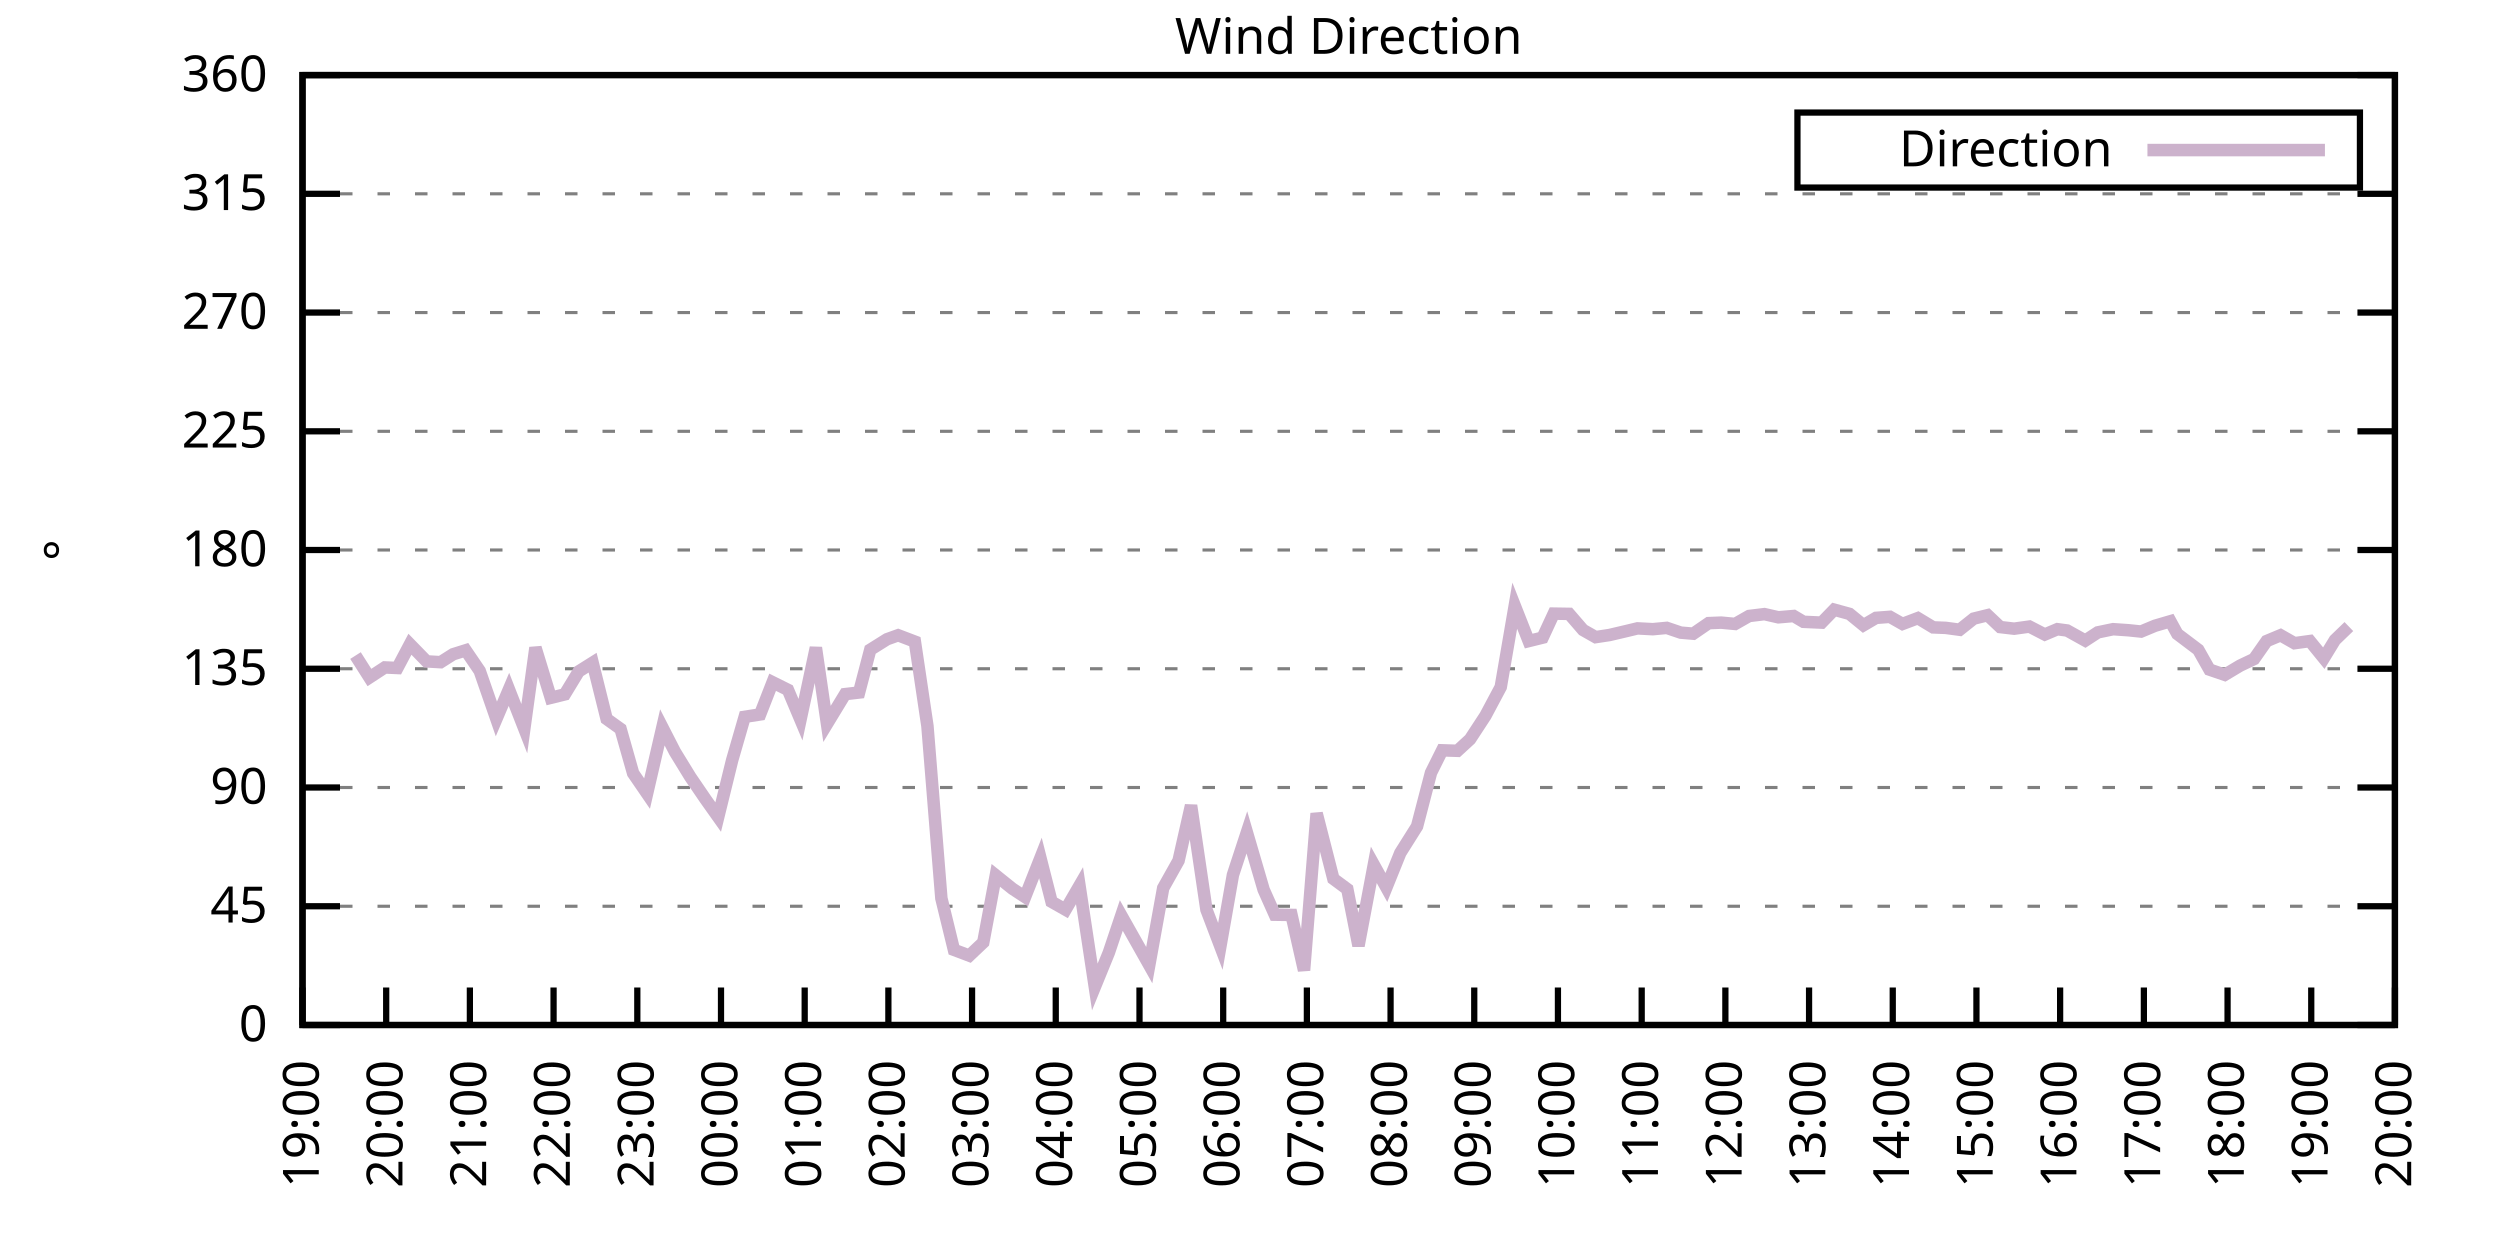
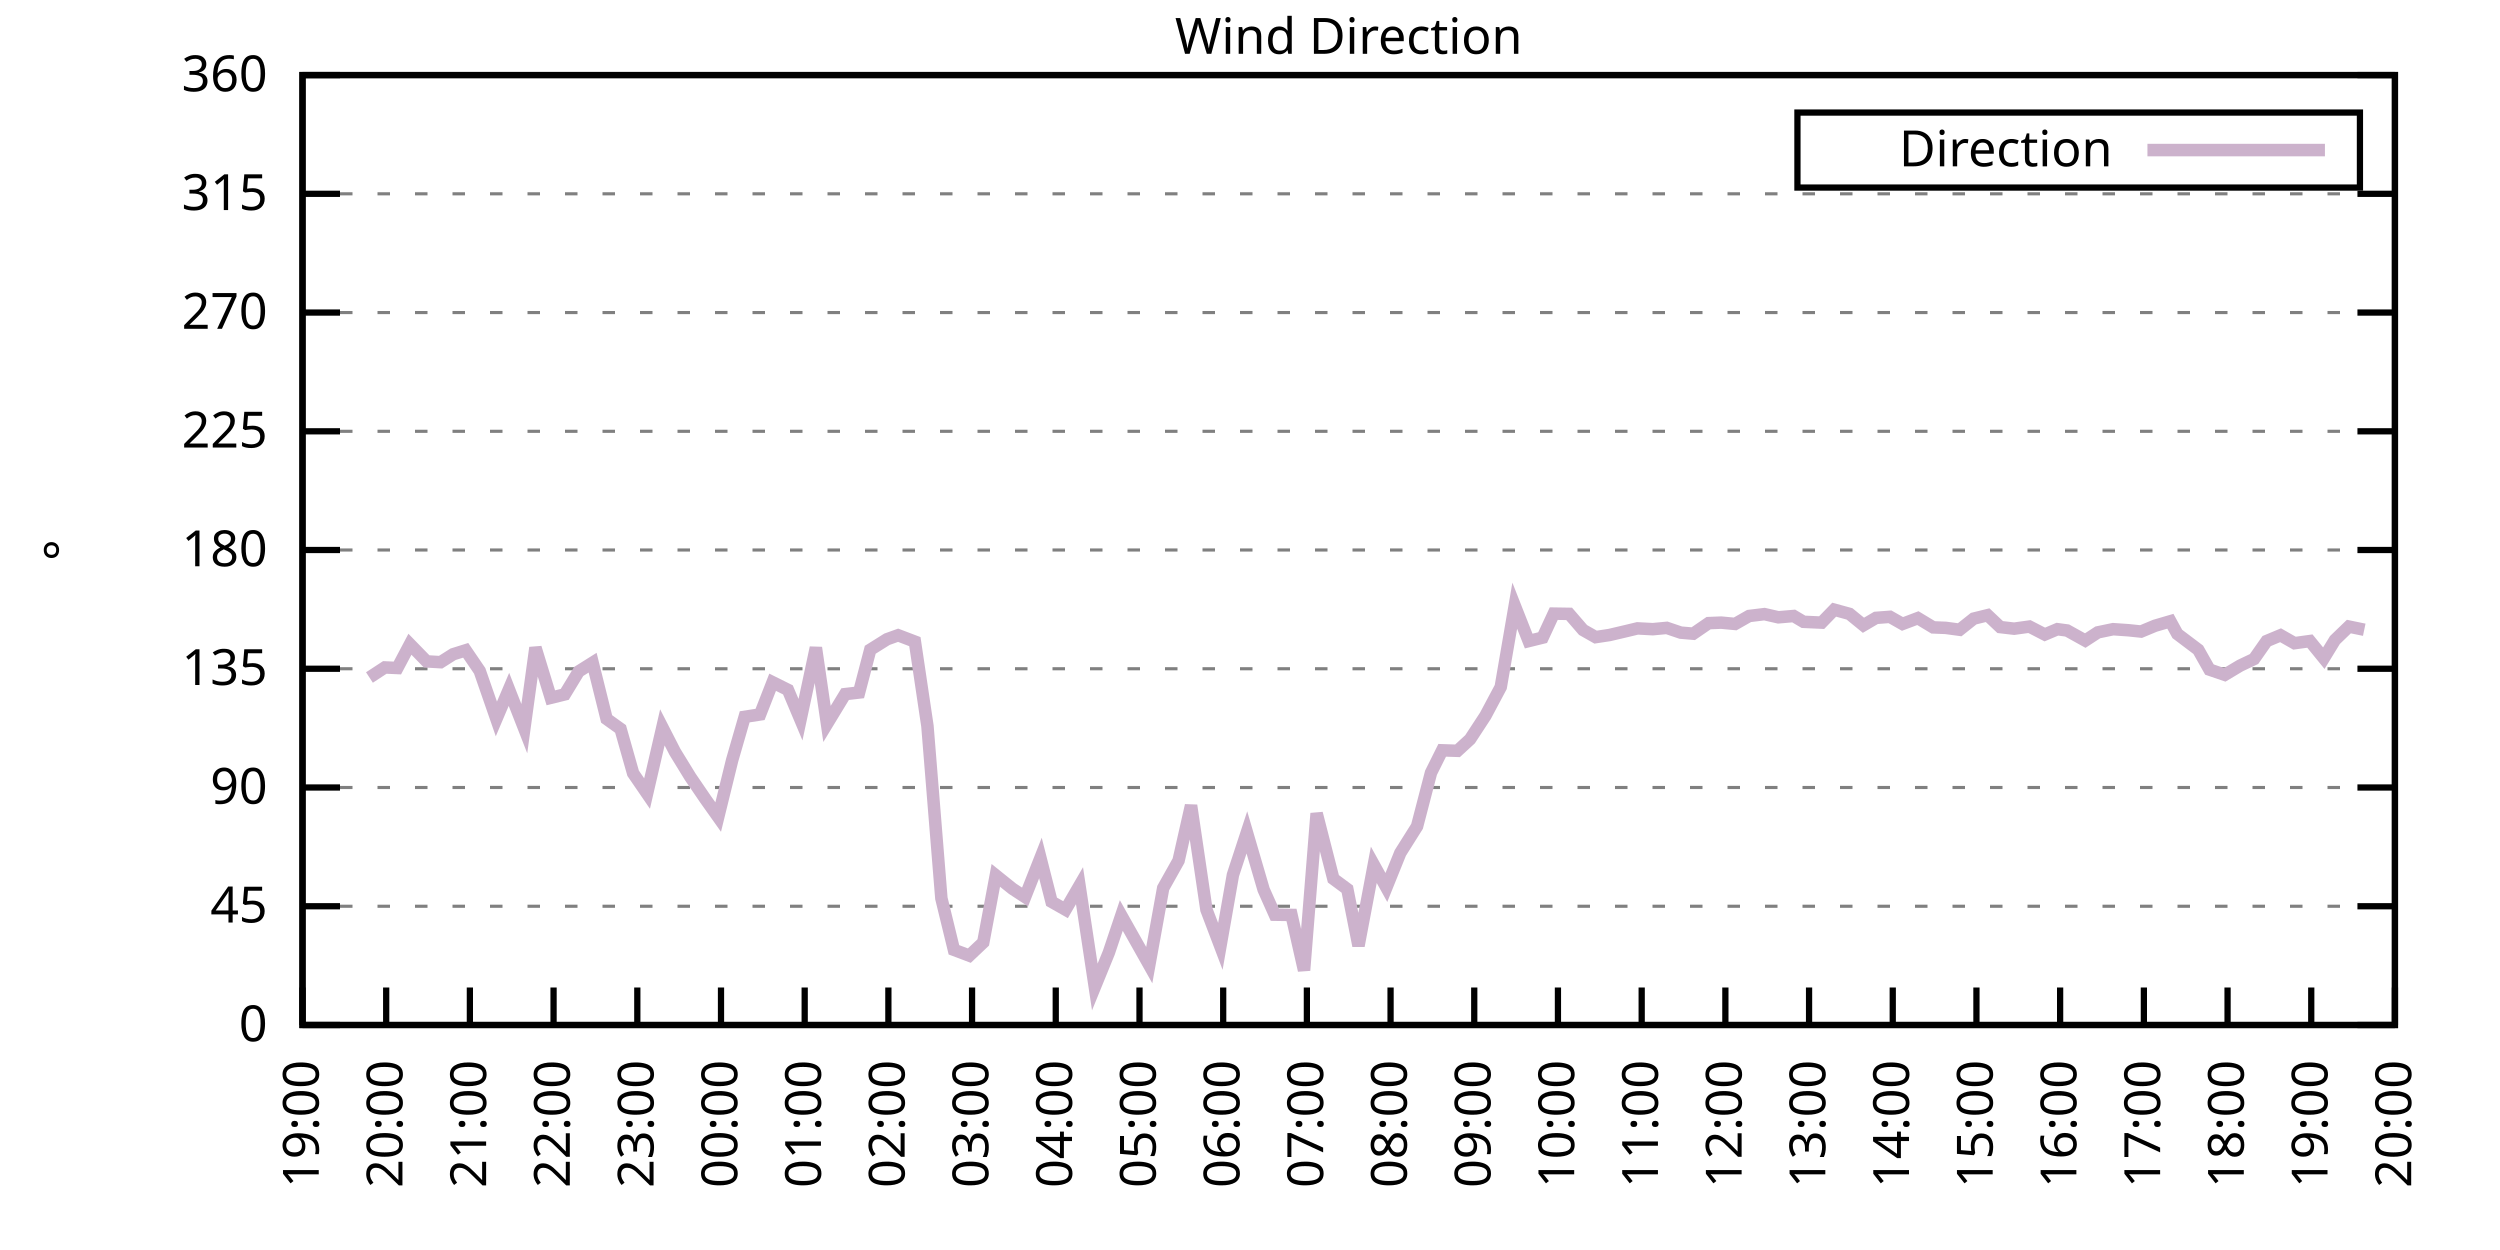
<svg xmlns="http://www.w3.org/2000/svg" xmlns:xlink="http://www.w3.org/1999/xlink" width="400" height="200" viewBox="0 0 400 200">
  <g id="gnuplot_canvas">
    <rect x="0" y="0" width="400" height="200" fill="none" />
    <defs>
      <circle id="gpDot" r="0.5" stroke-width="0.5" stroke="currentColor" />
      <path id="gpPt0" stroke-width="0.333" stroke="currentColor" d="M-1,0 h2 M0,-1 v2" />
      <path id="gpPt1" stroke-width="0.333" stroke="currentColor" d="M-1,-1 L1,1 M1,-1 L-1,1" />
      <path id="gpPt2" stroke-width="0.333" stroke="currentColor" d="M-1,0 L1,0 M0,-1 L0,1 M-1,-1 L1,1 M-1,1 L1,-1" />
      <rect id="gpPt3" stroke-width="0.333" stroke="currentColor" x="-1" y="-1" width="2" height="2" />
      <rect id="gpPt4" stroke-width="0.333" stroke="currentColor" fill="currentColor" x="-1" y="-1" width="2" height="2" />
      <circle id="gpPt5" stroke-width="0.333" stroke="currentColor" cx="0" cy="0" r="1" />
      <use xlink:href="#gpPt5" id="gpPt6" fill="currentColor" stroke="none" />
      <path id="gpPt7" stroke-width="0.333" stroke="currentColor" d="M0,-1.33 L-1.33,0.67 L1.33,0.67 z" />
      <use xlink:href="#gpPt7" id="gpPt8" fill="currentColor" stroke="none" />
      <use xlink:href="#gpPt7" id="gpPt9" stroke="currentColor" transform="rotate(180)" />
      <use xlink:href="#gpPt9" id="gpPt10" fill="currentColor" stroke="none" />
      <use xlink:href="#gpPt3" id="gpPt11" stroke="currentColor" transform="rotate(45)" />
      <use xlink:href="#gpPt11" id="gpPt12" fill="currentColor" stroke="none" />
      <path id="gpPt13" stroke-width="0.333" stroke="currentColor" d="M0,1.330 L1.265,0.411 L0.782,-1.067 L-0.782,-1.076 L-1.265,0.411 z" />
      <use xlink:href="#gpPt13" id="gpPt14" fill="currentColor" stroke="none" />
      <filter id="textbox" filterUnits="objectBoundingBox" x="0" y="0" height="1" width="1">
        <feFlood flood-color="white" flood-opacity="1" result="bgnd" />
        <feComposite in="SourceGraphic" in2="bgnd" operator="atop" />
      </filter>
      <filter id="greybox" filterUnits="objectBoundingBox" x="0" y="0" height="1" width="1">
        <feFlood flood-color="lightgrey" flood-opacity="1" result="grey" />
        <feComposite in="SourceGraphic" in2="grey" operator="atop" />
      </filter>
    </defs>
    <g fill="none" color="white" stroke="currentColor" stroke-width="1.00" stroke-linecap="butt" stroke-linejoin="miter">
</g>
    <g fill="none" color="black" stroke="currentColor" stroke-width="1.00" stroke-linecap="butt" stroke-linejoin="miter">
      <g stroke="none" shape-rendering="crispEdges">
        <polygon fill="rgb(255, 255, 255)" points="48.40,164.00 383.18,164.00 383.18,12.02 48.40,12.02 " />
      </g>
    </g>
    <g fill="none" color="black" stroke="currentColor" stroke-width="1.00" stroke-linecap="butt" stroke-linejoin="miter">
</g>
    <g fill="none" color="black" stroke="black" stroke-width="0.50" stroke-linecap="butt" stroke-linejoin="miter">
</g>
    <g fill="none" color="gray" stroke="currentColor" stroke-width="0.50" stroke-linecap="butt" stroke-linejoin="miter">
      <path stroke="gray" stroke-dasharray="2,4" class="gridline" d="M48.40,164.00 L383.19,164.00  " />
    </g>
    <g fill="none" color="gray" stroke="gray" stroke-width="1.00" stroke-linecap="butt" stroke-linejoin="miter">
</g>
    <g fill="none" color="black" stroke="currentColor" stroke-width="1.00" stroke-linecap="butt" stroke-linejoin="miter">
      <path stroke="black" d="M48.40,164.00 L54.40,164.00 M383.19,164.00 L377.19,164.00  " />
      <g transform="translate(42.80,166.60)" stroke="none" fill="black" font-family="Sans" font-size="8.00" text-anchor="end">
        <text>
          <tspan font-family="Sans"> 0</tspan>
        </text>
      </g>
    </g>
    <g fill="none" color="black" stroke="currentColor" stroke-width="1.00" stroke-linecap="butt" stroke-linejoin="miter">
</g>
    <g fill="none" color="black" stroke="black" stroke-width="0.50" stroke-linecap="butt" stroke-linejoin="miter">
</g>
    <g fill="none" color="gray" stroke="currentColor" stroke-width="0.50" stroke-linecap="butt" stroke-linejoin="miter">
      <path stroke="gray" stroke-dasharray="2,4" class="gridline" d="M48.40,145.00 L383.19,145.00  " />
    </g>
    <g fill="none" color="gray" stroke="gray" stroke-width="1.00" stroke-linecap="butt" stroke-linejoin="miter">
</g>
    <g fill="none" color="black" stroke="currentColor" stroke-width="1.00" stroke-linecap="butt" stroke-linejoin="miter">
      <path stroke="black" d="M48.40,145.00 L54.40,145.00 M383.19,145.00 L377.19,145.00  " />
      <g transform="translate(42.80,147.60)" stroke="none" fill="black" font-family="Sans" font-size="8.00" text-anchor="end">
        <text>
          <tspan font-family="Sans"> 45</tspan>
        </text>
      </g>
    </g>
    <g fill="none" color="black" stroke="currentColor" stroke-width="1.00" stroke-linecap="butt" stroke-linejoin="miter">
</g>
    <g fill="none" color="black" stroke="black" stroke-width="0.50" stroke-linecap="butt" stroke-linejoin="miter">
</g>
    <g fill="none" color="gray" stroke="currentColor" stroke-width="0.50" stroke-linecap="butt" stroke-linejoin="miter">
      <path stroke="gray" stroke-dasharray="2,4" class="gridline" d="M48.40,126.00 L383.19,126.00  " />
    </g>
    <g fill="none" color="gray" stroke="gray" stroke-width="1.00" stroke-linecap="butt" stroke-linejoin="miter">
</g>
    <g fill="none" color="black" stroke="currentColor" stroke-width="1.00" stroke-linecap="butt" stroke-linejoin="miter">
      <path stroke="black" d="M48.40,126.00 L54.40,126.00 M383.19,126.00 L377.19,126.00  " />
      <g transform="translate(42.80,128.60)" stroke="none" fill="black" font-family="Sans" font-size="8.00" text-anchor="end">
        <text>
          <tspan font-family="Sans"> 90</tspan>
        </text>
      </g>
    </g>
    <g fill="none" color="black" stroke="currentColor" stroke-width="1.00" stroke-linecap="butt" stroke-linejoin="miter">
</g>
    <g fill="none" color="black" stroke="black" stroke-width="0.50" stroke-linecap="butt" stroke-linejoin="miter">
</g>
    <g fill="none" color="gray" stroke="currentColor" stroke-width="0.50" stroke-linecap="butt" stroke-linejoin="miter">
      <path stroke="gray" stroke-dasharray="2,4" class="gridline" d="M48.40,107.00 L383.19,107.00  " />
    </g>
    <g fill="none" color="gray" stroke="gray" stroke-width="1.00" stroke-linecap="butt" stroke-linejoin="miter">
</g>
    <g fill="none" color="black" stroke="currentColor" stroke-width="1.00" stroke-linecap="butt" stroke-linejoin="miter">
      <path stroke="black" d="M48.40,107.00 L54.40,107.00 M383.19,107.00 L377.19,107.00  " />
      <g transform="translate(42.80,109.60)" stroke="none" fill="black" font-family="Sans" font-size="8.00" text-anchor="end">
        <text>
          <tspan font-family="Sans"> 135</tspan>
        </text>
      </g>
    </g>
    <g fill="none" color="black" stroke="currentColor" stroke-width="1.00" stroke-linecap="butt" stroke-linejoin="miter">
</g>
    <g fill="none" color="black" stroke="black" stroke-width="0.50" stroke-linecap="butt" stroke-linejoin="miter">
</g>
    <g fill="none" color="gray" stroke="currentColor" stroke-width="0.50" stroke-linecap="butt" stroke-linejoin="miter">
      <path stroke="gray" stroke-dasharray="2,4" class="gridline" d="M48.40,88.00 L383.19,88.00  " />
    </g>
    <g fill="none" color="gray" stroke="gray" stroke-width="1.00" stroke-linecap="butt" stroke-linejoin="miter">
</g>
    <g fill="none" color="black" stroke="currentColor" stroke-width="1.00" stroke-linecap="butt" stroke-linejoin="miter">
      <path stroke="black" d="M48.40,88.00 L54.40,88.00 M383.19,88.00 L377.19,88.00  " />
      <g transform="translate(42.80,90.60)" stroke="none" fill="black" font-family="Sans" font-size="8.00" text-anchor="end">
        <text>
          <tspan font-family="Sans"> 180</tspan>
        </text>
      </g>
    </g>
    <g fill="none" color="black" stroke="currentColor" stroke-width="1.00" stroke-linecap="butt" stroke-linejoin="miter">
</g>
    <g fill="none" color="black" stroke="black" stroke-width="0.50" stroke-linecap="butt" stroke-linejoin="miter">
</g>
    <g fill="none" color="gray" stroke="currentColor" stroke-width="0.50" stroke-linecap="butt" stroke-linejoin="miter">
      <path stroke="gray" stroke-dasharray="2,4" class="gridline" d="M48.40,69.01 L383.19,69.01  " />
    </g>
    <g fill="none" color="gray" stroke="gray" stroke-width="1.00" stroke-linecap="butt" stroke-linejoin="miter">
</g>
    <g fill="none" color="black" stroke="currentColor" stroke-width="1.00" stroke-linecap="butt" stroke-linejoin="miter">
      <path stroke="black" d="M48.40,69.01 L54.40,69.01 M383.19,69.01 L377.19,69.01  " />
      <g transform="translate(42.80,71.61)" stroke="none" fill="black" font-family="Sans" font-size="8.00" text-anchor="end">
        <text>
          <tspan font-family="Sans"> 225</tspan>
        </text>
      </g>
    </g>
    <g fill="none" color="black" stroke="currentColor" stroke-width="1.00" stroke-linecap="butt" stroke-linejoin="miter">
</g>
    <g fill="none" color="black" stroke="black" stroke-width="0.50" stroke-linecap="butt" stroke-linejoin="miter">
</g>
    <g fill="none" color="gray" stroke="currentColor" stroke-width="0.50" stroke-linecap="butt" stroke-linejoin="miter">
      <path stroke="gray" stroke-dasharray="2,4" class="gridline" d="M48.40,50.01 L383.19,50.01  " />
    </g>
    <g fill="none" color="gray" stroke="gray" stroke-width="1.00" stroke-linecap="butt" stroke-linejoin="miter">
</g>
    <g fill="none" color="black" stroke="currentColor" stroke-width="1.00" stroke-linecap="butt" stroke-linejoin="miter">
      <path stroke="black" d="M48.40,50.01 L54.40,50.01 M383.19,50.01 L377.19,50.01  " />
      <g transform="translate(42.80,52.61)" stroke="none" fill="black" font-family="Sans" font-size="8.00" text-anchor="end">
        <text>
          <tspan font-family="Sans"> 270</tspan>
        </text>
      </g>
    </g>
    <g fill="none" color="black" stroke="currentColor" stroke-width="1.00" stroke-linecap="butt" stroke-linejoin="miter">
</g>
    <g fill="none" color="black" stroke="black" stroke-width="0.50" stroke-linecap="butt" stroke-linejoin="miter">
</g>
    <g fill="none" color="gray" stroke="currentColor" stroke-width="0.50" stroke-linecap="butt" stroke-linejoin="miter">
      <path stroke="gray" stroke-dasharray="2,4" class="gridline" d="M48.40,31.01 L383.19,31.01  " />
    </g>
    <g fill="none" color="gray" stroke="gray" stroke-width="1.00" stroke-linecap="butt" stroke-linejoin="miter">
</g>
    <g fill="none" color="black" stroke="currentColor" stroke-width="1.00" stroke-linecap="butt" stroke-linejoin="miter">
      <path stroke="black" d="M48.40,31.01 L54.40,31.01 M383.19,31.01 L377.19,31.01  " />
      <g transform="translate(42.80,33.61)" stroke="none" fill="black" font-family="Sans" font-size="8.00" text-anchor="end">
        <text>
          <tspan font-family="Sans"> 315</tspan>
        </text>
      </g>
    </g>
    <g fill="none" color="black" stroke="currentColor" stroke-width="1.00" stroke-linecap="butt" stroke-linejoin="miter">
</g>
    <g fill="none" color="black" stroke="black" stroke-width="0.50" stroke-linecap="butt" stroke-linejoin="miter">
</g>
    <g fill="none" color="gray" stroke="currentColor" stroke-width="0.50" stroke-linecap="butt" stroke-linejoin="miter">
      <path stroke="gray" stroke-dasharray="2,4" class="gridline" d="M48.40,12.01 L383.19,12.01  " />
    </g>
    <g fill="none" color="gray" stroke="gray" stroke-width="1.00" stroke-linecap="butt" stroke-linejoin="miter">
</g>
    <g fill="none" color="black" stroke="currentColor" stroke-width="1.00" stroke-linecap="butt" stroke-linejoin="miter">
      <path stroke="black" d="M48.40,12.01 L54.40,12.01 M383.19,12.01 L377.19,12.01  " />
      <g transform="translate(42.80,14.61)" stroke="none" fill="black" font-family="Sans" font-size="8.00" text-anchor="end">
        <text>
          <tspan font-family="Sans"> 360</tspan>
        </text>
      </g>
    </g>
    <g fill="none" color="black" stroke="currentColor" stroke-width="1.00" stroke-linecap="butt" stroke-linejoin="miter">
      <path stroke="black" d="M48.40,164.00 L48.40,158.00  " />
      <g transform="translate(51.00,169.60) rotate(270.00)" stroke="none" fill="black" font-family="Sans" font-size="8.00" text-anchor="end">
        <text>
          <tspan font-family="Sans">19:00</tspan>
        </text>
      </g>
    </g>
    <g fill="none" color="black" stroke="currentColor" stroke-width="1.00" stroke-linecap="butt" stroke-linejoin="miter">
      <path stroke="black" d="M61.79,164.00 L61.79,158.00  " />
      <g transform="translate(64.39,169.60) rotate(270.00)" stroke="none" fill="black" font-family="Sans" font-size="8.00" text-anchor="end">
        <text>
          <tspan font-family="Sans">20:00</tspan>
        </text>
      </g>
    </g>
    <g fill="none" color="black" stroke="currentColor" stroke-width="1.00" stroke-linecap="butt" stroke-linejoin="miter">
      <path stroke="black" d="M75.18,164.00 L75.18,158.00  " />
      <g transform="translate(77.78,169.60) rotate(270.00)" stroke="none" fill="black" font-family="Sans" font-size="8.00" text-anchor="end">
        <text>
          <tspan font-family="Sans">21:00</tspan>
        </text>
      </g>
    </g>
    <g fill="none" color="black" stroke="currentColor" stroke-width="1.00" stroke-linecap="butt" stroke-linejoin="miter">
      <path stroke="black" d="M88.57,164.00 L88.57,158.00  " />
      <g transform="translate(91.17,169.60) rotate(270.00)" stroke="none" fill="black" font-family="Sans" font-size="8.00" text-anchor="end">
        <text>
          <tspan font-family="Sans">22:00</tspan>
        </text>
      </g>
    </g>
    <g fill="none" color="black" stroke="currentColor" stroke-width="1.00" stroke-linecap="butt" stroke-linejoin="miter">
      <path stroke="black" d="M101.97,164.00 L101.97,158.00  " />
      <g transform="translate(104.57,169.60) rotate(270.00)" stroke="none" fill="black" font-family="Sans" font-size="8.00" text-anchor="end">
        <text>
          <tspan font-family="Sans">23:00</tspan>
        </text>
      </g>
    </g>
    <g fill="none" color="black" stroke="currentColor" stroke-width="1.00" stroke-linecap="butt" stroke-linejoin="miter">
      <path stroke="black" d="M115.36,164.00 L115.36,158.00  " />
      <g transform="translate(117.96,169.60) rotate(270.00)" stroke="none" fill="black" font-family="Sans" font-size="8.00" text-anchor="end">
        <text>
          <tspan font-family="Sans">00:00</tspan>
        </text>
      </g>
    </g>
    <g fill="none" color="black" stroke="currentColor" stroke-width="1.00" stroke-linecap="butt" stroke-linejoin="miter">
      <path stroke="black" d="M128.75,164.00 L128.75,158.00  " />
      <g transform="translate(131.35,169.60) rotate(270.00)" stroke="none" fill="black" font-family="Sans" font-size="8.00" text-anchor="end">
        <text>
          <tspan font-family="Sans">01:00</tspan>
        </text>
      </g>
    </g>
    <g fill="none" color="black" stroke="currentColor" stroke-width="1.00" stroke-linecap="butt" stroke-linejoin="miter">
      <path stroke="black" d="M142.14,164.00 L142.14,158.00  " />
      <g transform="translate(144.74,169.60) rotate(270.00)" stroke="none" fill="black" font-family="Sans" font-size="8.00" text-anchor="end">
        <text>
          <tspan font-family="Sans">02:00</tspan>
        </text>
      </g>
    </g>
    <g fill="none" color="black" stroke="currentColor" stroke-width="1.00" stroke-linecap="butt" stroke-linejoin="miter">
      <path stroke="black" d="M155.53,164.00 L155.53,158.00  " />
      <g transform="translate(158.13,169.60) rotate(270.00)" stroke="none" fill="black" font-family="Sans" font-size="8.00" text-anchor="end">
        <text>
          <tspan font-family="Sans">03:00</tspan>
        </text>
      </g>
    </g>
    <g fill="none" color="black" stroke="currentColor" stroke-width="1.00" stroke-linecap="butt" stroke-linejoin="miter">
      <path stroke="black" d="M168.92,164.00 L168.92,158.00  " />
      <g transform="translate(171.52,169.60) rotate(270.00)" stroke="none" fill="black" font-family="Sans" font-size="8.00" text-anchor="end">
        <text>
          <tspan font-family="Sans">04:00</tspan>
        </text>
      </g>
    </g>
    <g fill="none" color="black" stroke="currentColor" stroke-width="1.00" stroke-linecap="butt" stroke-linejoin="miter">
      <path stroke="black" d="M182.32,164.00 L182.32,158.00  " />
      <g transform="translate(184.92,169.60) rotate(270.00)" stroke="none" fill="black" font-family="Sans" font-size="8.00" text-anchor="end">
        <text>
          <tspan font-family="Sans">05:00</tspan>
        </text>
      </g>
    </g>
    <g fill="none" color="black" stroke="currentColor" stroke-width="1.00" stroke-linecap="butt" stroke-linejoin="miter">
      <path stroke="black" d="M195.71,164.00 L195.71,158.00  " />
      <g transform="translate(198.31,169.60) rotate(270.00)" stroke="none" fill="black" font-family="Sans" font-size="8.00" text-anchor="end">
        <text>
          <tspan font-family="Sans">06:00</tspan>
        </text>
      </g>
    </g>
    <g fill="none" color="black" stroke="currentColor" stroke-width="1.00" stroke-linecap="butt" stroke-linejoin="miter">
      <path stroke="black" d="M209.10,164.00 L209.10,158.00  " />
      <g transform="translate(211.70,169.60) rotate(270.00)" stroke="none" fill="black" font-family="Sans" font-size="8.00" text-anchor="end">
        <text>
          <tspan font-family="Sans">07:00</tspan>
        </text>
      </g>
    </g>
    <g fill="none" color="black" stroke="currentColor" stroke-width="1.00" stroke-linecap="butt" stroke-linejoin="miter">
      <path stroke="black" d="M222.49,164.00 L222.49,158.00  " />
      <g transform="translate(225.09,169.60) rotate(270.00)" stroke="none" fill="black" font-family="Sans" font-size="8.00" text-anchor="end">
        <text>
          <tspan font-family="Sans">08:00</tspan>
        </text>
      </g>
    </g>
    <g fill="none" color="black" stroke="currentColor" stroke-width="1.00" stroke-linecap="butt" stroke-linejoin="miter">
      <path stroke="black" d="M235.88,164.00 L235.88,158.00  " />
      <g transform="translate(238.48,169.60) rotate(270.00)" stroke="none" fill="black" font-family="Sans" font-size="8.00" text-anchor="end">
        <text>
          <tspan font-family="Sans">09:00</tspan>
        </text>
      </g>
    </g>
    <g fill="none" color="black" stroke="currentColor" stroke-width="1.00" stroke-linecap="butt" stroke-linejoin="miter">
      <path stroke="black" d="M249.27,164.00 L249.27,158.00  " />
      <g transform="translate(251.87,169.60) rotate(270.00)" stroke="none" fill="black" font-family="Sans" font-size="8.00" text-anchor="end">
        <text>
          <tspan font-family="Sans">10:00</tspan>
        </text>
      </g>
    </g>
    <g fill="none" color="black" stroke="currentColor" stroke-width="1.00" stroke-linecap="butt" stroke-linejoin="miter">
      <path stroke="black" d="M262.67,164.00 L262.67,158.00  " />
      <g transform="translate(265.27,169.60) rotate(270.00)" stroke="none" fill="black" font-family="Sans" font-size="8.00" text-anchor="end">
        <text>
          <tspan font-family="Sans">11:00</tspan>
        </text>
      </g>
    </g>
    <g fill="none" color="black" stroke="currentColor" stroke-width="1.00" stroke-linecap="butt" stroke-linejoin="miter">
      <path stroke="black" d="M276.06,164.00 L276.06,158.00  " />
      <g transform="translate(278.66,169.60) rotate(270.00)" stroke="none" fill="black" font-family="Sans" font-size="8.00" text-anchor="end">
        <text>
          <tspan font-family="Sans">12:00</tspan>
        </text>
      </g>
    </g>
    <g fill="none" color="black" stroke="currentColor" stroke-width="1.00" stroke-linecap="butt" stroke-linejoin="miter">
      <path stroke="black" d="M289.45,164.00 L289.45,158.00  " />
      <g transform="translate(292.05,169.60) rotate(270.00)" stroke="none" fill="black" font-family="Sans" font-size="8.00" text-anchor="end">
        <text>
          <tspan font-family="Sans">13:00</tspan>
        </text>
      </g>
    </g>
    <g fill="none" color="black" stroke="currentColor" stroke-width="1.00" stroke-linecap="butt" stroke-linejoin="miter">
      <path stroke="black" d="M302.84,164.00 L302.84,158.00  " />
      <g transform="translate(305.44,169.60) rotate(270.00)" stroke="none" fill="black" font-family="Sans" font-size="8.00" text-anchor="end">
        <text>
          <tspan font-family="Sans">14:00</tspan>
        </text>
      </g>
    </g>
    <g fill="none" color="black" stroke="currentColor" stroke-width="1.00" stroke-linecap="butt" stroke-linejoin="miter">
      <path stroke="black" d="M316.23,164.00 L316.23,158.00  " />
      <g transform="translate(318.83,169.60) rotate(270.00)" stroke="none" fill="black" font-family="Sans" font-size="8.00" text-anchor="end">
        <text>
          <tspan font-family="Sans">15:00</tspan>
        </text>
      </g>
    </g>
    <g fill="none" color="black" stroke="currentColor" stroke-width="1.00" stroke-linecap="butt" stroke-linejoin="miter">
      <path stroke="black" d="M329.62,164.00 L329.62,158.00  " />
      <g transform="translate(332.22,169.60) rotate(270.00)" stroke="none" fill="black" font-family="Sans" font-size="8.00" text-anchor="end">
        <text>
          <tspan font-family="Sans">16:00</tspan>
        </text>
      </g>
    </g>
    <g fill="none" color="black" stroke="currentColor" stroke-width="1.00" stroke-linecap="butt" stroke-linejoin="miter">
      <path stroke="black" d="M343.02,164.00 L343.02,158.00  " />
      <g transform="translate(345.62,169.60) rotate(270.00)" stroke="none" fill="black" font-family="Sans" font-size="8.00" text-anchor="end">
        <text>
          <tspan font-family="Sans">17:00</tspan>
        </text>
      </g>
    </g>
    <g fill="none" color="black" stroke="currentColor" stroke-width="1.00" stroke-linecap="butt" stroke-linejoin="miter">
      <path stroke="black" d="M356.41,164.00 L356.41,158.00  " />
      <g transform="translate(359.01,169.60) rotate(270.00)" stroke="none" fill="black" font-family="Sans" font-size="8.00" text-anchor="end">
        <text>
          <tspan font-family="Sans">18:00</tspan>
        </text>
      </g>
    </g>
    <g fill="none" color="black" stroke="currentColor" stroke-width="1.00" stroke-linecap="butt" stroke-linejoin="miter">
      <path stroke="black" d="M369.80,164.00 L369.80,158.00  " />
      <g transform="translate(372.40,169.60) rotate(270.00)" stroke="none" fill="black" font-family="Sans" font-size="8.00" text-anchor="end">
        <text>
          <tspan font-family="Sans">19:00</tspan>
        </text>
      </g>
    </g>
    <g fill="none" color="black" stroke="currentColor" stroke-width="1.00" stroke-linecap="butt" stroke-linejoin="miter">
      <path stroke="black" d="M383.19,164.00 L383.19,158.00  " />
      <g transform="translate(385.79,169.60) rotate(270.00)" stroke="none" fill="black" font-family="Sans" font-size="8.00" text-anchor="end">
        <text>
          <tspan font-family="Sans">20:00</tspan>
        </text>
      </g>
    </g>
    <g fill="none" color="black" stroke="currentColor" stroke-width="1.00" stroke-linecap="butt" stroke-linejoin="miter">
</g>
    <g fill="none" color="black" stroke="currentColor" stroke-width="1.00" stroke-linecap="butt" stroke-linejoin="miter">
      <path stroke="black" d="M48.40,12.01 L48.40,164.00 L383.19,164.00 L383.19,12.01 L48.40,12.01 Z  " />
    </g>
    <g fill="none" color="black" stroke="currentColor" stroke-width="1.00" stroke-linecap="butt" stroke-linejoin="miter">
</g>
    <g fill="none" color="black" stroke="currentColor" stroke-width="1.00" stroke-linecap="butt" stroke-linejoin="miter">
      <path stroke="black" d="M287.59,30.01 L287.59,18.01 L377.59,18.01 L377.59,30.01 L287.59,30.01 Z  " />
    </g>
    <g id="Wind_direction_plot_1">
      <g fill="none" color="white" stroke="black" stroke-width="2.00" stroke-linecap="butt" stroke-linejoin="miter">
</g>
      <g fill="none" color="black" stroke="currentColor" stroke-width="2.00" stroke-linecap="butt" stroke-linejoin="miter">
        <g transform="translate(337.99,26.61)" stroke="none" fill="black" font-family="Sans" font-size="8.00" text-anchor="end">
          <text>
            <tspan font-family="Sans">Direction</tspan>
          </text>
        </g>
      </g>
      <g fill="none" color="black" stroke="currentColor" stroke-width="2.00" stroke-linecap="butt" stroke-linejoin="miter">
-         <path stroke="rgb(204, 178, 204)" d="M343.59,24.01 L371.99,24.01 M56.88,104.89 L59.11,108.40 L61.57,106.79 L63.58,106.88 L65.59,103.08 L68.26,105.82   L70.50,105.95 L72.50,104.68 L74.51,104.05 L76.75,107.34 L79.42,115.03 L81.43,110.30 L83.89,116.59 L85.67,103.63   L88.13,111.65 L90.36,111.10 L92.59,107.43 L94.82,106.03 L97.06,115.03 L99.29,116.63 L101.30,123.72 L103.53,126.97   L105.98,116.38 L107.99,120.30 L110.45,124.31 L112.90,127.90 L114.91,130.73 L117.14,121.65 L119.15,114.69 L121.61,114.31   L123.62,109.16 L126.07,110.38 L128.08,115.15 L130.54,103.63 L132.32,115.83 L135.22,111.06 L137.45,110.80 L139.24,103.96   L141.92,102.28 L143.70,101.64 L146.38,102.66 L148.39,116.17 L150.62,143.73 L152.63,151.97 L155.09,152.90 L157.32,150.79   L159.33,140.06 L162.01,142.21 L164.01,143.52 L166.47,137.28 L168.25,144.28 L170.49,145.55 L172.72,141.71 L175.17,157.92   L177.41,152.43 L179.41,146.48 L183.88,154.42 L186.11,142.09 L188.57,137.70 L190.57,128.87 L193.03,145.55 L195.26,151.42   L197.27,139.98 L199.50,133.18 L202.18,142.34 L203.97,146.35 L206.64,146.39 L208.65,155.26 L210.66,130.14 L213.34,140.61   L215.57,142.26 L217.36,151.33 L219.81,138.37 L221.82,142.00 L224.05,136.47 L226.73,132.21 L228.96,123.64 L230.75,120.05   L233.20,120.13 L235.21,118.28 L237.67,114.52 L240.12,109.92 L242.36,96.91 L244.59,102.57 L246.82,102.02 L248.60,98.18   L251.06,98.22 L253.29,100.80 L255.30,101.94 L257.53,101.60 L260.21,100.97 L262.00,100.54 L264.45,100.67 L266.68,100.46   L268.92,101.22 L270.92,101.39 L273.38,99.70 L275.39,99.62 L277.62,99.83 L279.85,98.56 L282.31,98.26 L284.54,98.77   L286.99,98.56 L288.56,99.49 L291.46,99.62 L293.47,97.55 L295.92,98.22 L298.15,100.04 L300.16,98.86 L302.39,98.69   L304.40,99.83 L306.86,98.90 L309.31,100.38 L311.32,100.46 L313.55,100.76 L315.79,98.98 L318.02,98.43 L320.03,100.33   L322.26,100.59 L324.71,100.25 L327.17,101.52 L329.18,100.67 L330.74,100.88 L333.64,102.49 L335.65,101.18 L338.10,100.67   L340.56,100.84 L342.57,101.05 L344.80,100.12 L347.26,99.40 L348.37,101.43 L351.72,103.96 L353.51,107.13 L355.96,107.97   L358.42,106.50 L360.65,105.44 L362.66,102.57 L364.89,101.64 L367.12,102.91 L369.58,102.57 L371.81,105.31 L373.59,102.40   L375.82,100.25  " />
+         <path stroke="rgb(204, 178, 204)" d="M343.59,24.01 L371.99,24.01 M59.11,108.40 L61.57,106.79 L63.58,106.88 L65.59,103.08 L68.26,105.82 L70.50,105.95   L72.50,104.68 L74.51,104.05 L76.75,107.34 L79.42,115.03 L81.43,110.30 L83.89,116.59 L85.67,103.63 L88.13,111.65   L90.36,111.10 L92.59,107.43 L94.82,106.03 L97.06,115.03 L99.29,116.63 L101.30,123.72 L103.53,126.97 L105.98,116.38   L107.99,120.30 L110.45,124.31 L112.90,127.90 L114.91,130.73 L117.14,121.65 L119.15,114.69 L121.61,114.31 L123.62,109.16   L126.07,110.38 L128.08,115.15 L130.54,103.63 L132.32,115.83 L135.22,111.06 L137.45,110.80 L139.24,103.96 L141.92,102.28   L143.70,101.64 L146.38,102.66 L148.39,116.17 L150.62,143.73 L152.63,151.97 L155.09,152.90 L157.32,150.79 L159.33,140.06   L162.01,142.21 L164.01,143.52 L166.47,137.28 L168.25,144.28 L170.49,145.55 L172.72,141.71 L175.17,157.92 L177.41,152.43   L179.41,146.48 L183.88,154.42 L186.11,142.09 L188.57,137.70 L190.57,128.87 L193.03,145.55 L195.26,151.42 L197.27,139.98   L199.50,133.18 L202.18,142.34 L203.97,146.35 L206.64,146.39 L208.65,155.26 L210.66,130.14 L213.34,140.61 L215.57,142.26   L217.36,151.33 L219.81,138.37 L221.82,142.00 L224.05,136.47 L226.73,132.21 L228.96,123.64 L230.75,120.05 L233.20,120.13   L235.21,118.28 L237.67,114.52 L240.12,109.92 L242.36,96.91 L244.59,102.57 L246.82,102.02 L248.60,98.18 L251.06,98.22   L253.29,100.80 L255.30,101.94 L257.53,101.60 L260.21,100.97 L262.00,100.54 L264.45,100.67 L266.68,100.46 L268.92,101.22   L270.92,101.39 L273.38,99.70 L275.39,99.62 L277.62,99.83 L279.85,98.56 L282.31,98.26 L284.54,98.77 L286.99,98.56   L288.56,99.49 L291.46,99.62 L293.47,97.55 L295.92,98.22 L298.15,100.04 L300.16,98.86 L302.39,98.69 L304.40,99.83   L306.86,98.90 L309.31,100.38 L311.32,100.46 L313.55,100.76 L315.79,98.98 L318.02,98.43 L320.03,100.33 L322.26,100.59   L324.71,100.25 L327.17,101.52 L329.18,100.67 L330.74,100.88 L333.64,102.49 L335.65,101.18 L338.10,100.67 L340.56,100.84   L342.57,101.05 L344.80,100.12 L347.26,99.40 L348.37,101.43 L351.72,103.96 L353.51,107.13 L355.96,107.97 L358.42,106.50   L360.65,105.44 L362.66,102.57 L364.89,101.64 L367.12,102.91 L369.58,102.57 L371.81,105.31 L373.59,102.40 L375.82,100.25   L378.28,100.76  " />
      </g>
    </g>
    <g fill="none" color="black" stroke="currentColor" stroke-width="2.00" stroke-linecap="butt" stroke-linejoin="miter">
</g>
    <g fill="none" color="black" stroke="black" stroke-width="1.00" stroke-linecap="butt" stroke-linejoin="miter">
</g>
    <g fill="none" color="black" stroke="currentColor" stroke-width="1.00" stroke-linecap="butt" stroke-linejoin="miter">
      <path stroke="black" d="M48.40,12.01 L48.40,164.00 L383.19,164.00 L383.19,12.01 L48.40,12.01 Z  " />
      <g transform="translate(12.80,88.01) rotate(270.00)" stroke="none" fill="black" font-family="Sans" font-size="8.00" text-anchor="middle">
        <text>
          <tspan font-family="Sans">°</tspan>
        </text>
      </g>
    </g>
    <g fill="none" color="black" stroke="currentColor" stroke-width="1.00" stroke-linecap="butt" stroke-linejoin="miter">
</g>
    <g fill="none" color="black" stroke="currentColor" stroke-width="1.00" stroke-linecap="butt" stroke-linejoin="miter">
      <g transform="translate(215.79,8.61)" stroke="none" fill="black" font-family="Sans" font-size="8.00" text-anchor="middle">
        <text>
          <tspan font-family="Sans">Wind Direction</tspan>
        </text>
      </g>
    </g>
    <g fill="none" color="black" stroke="currentColor" stroke-width="1.00" stroke-linecap="butt" stroke-linejoin="miter">
</g>
  </g>
</svg>
